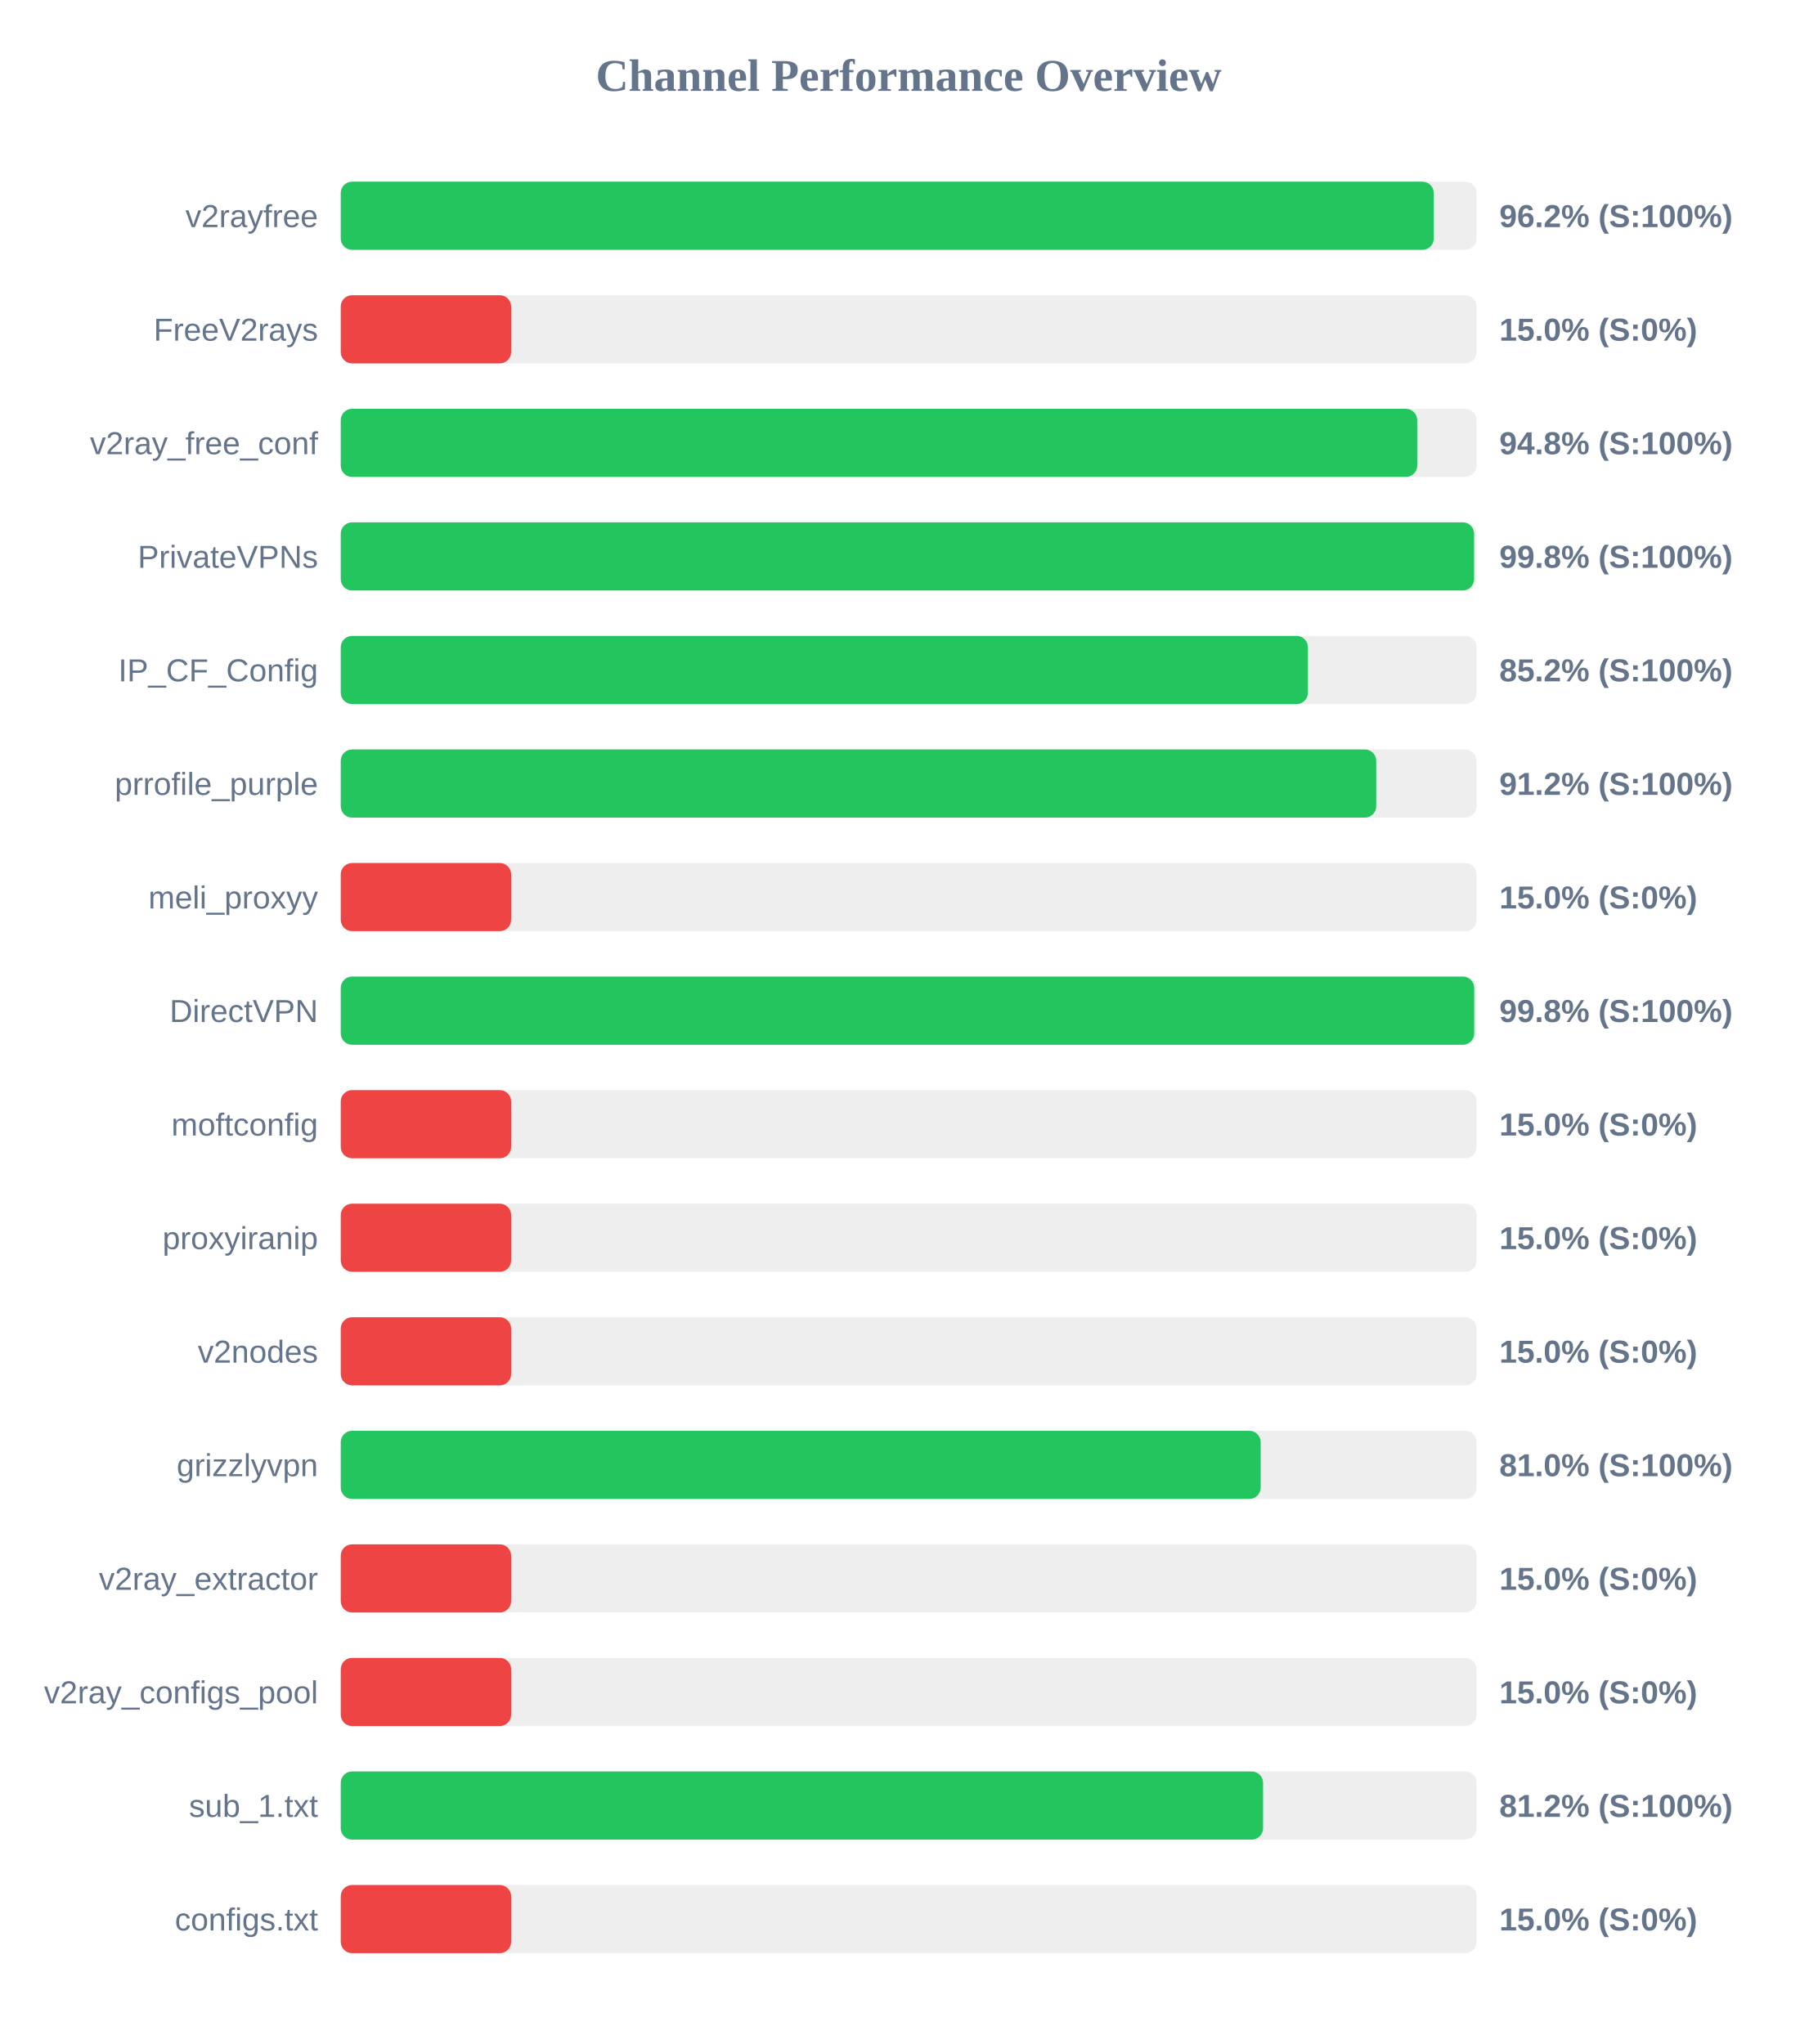
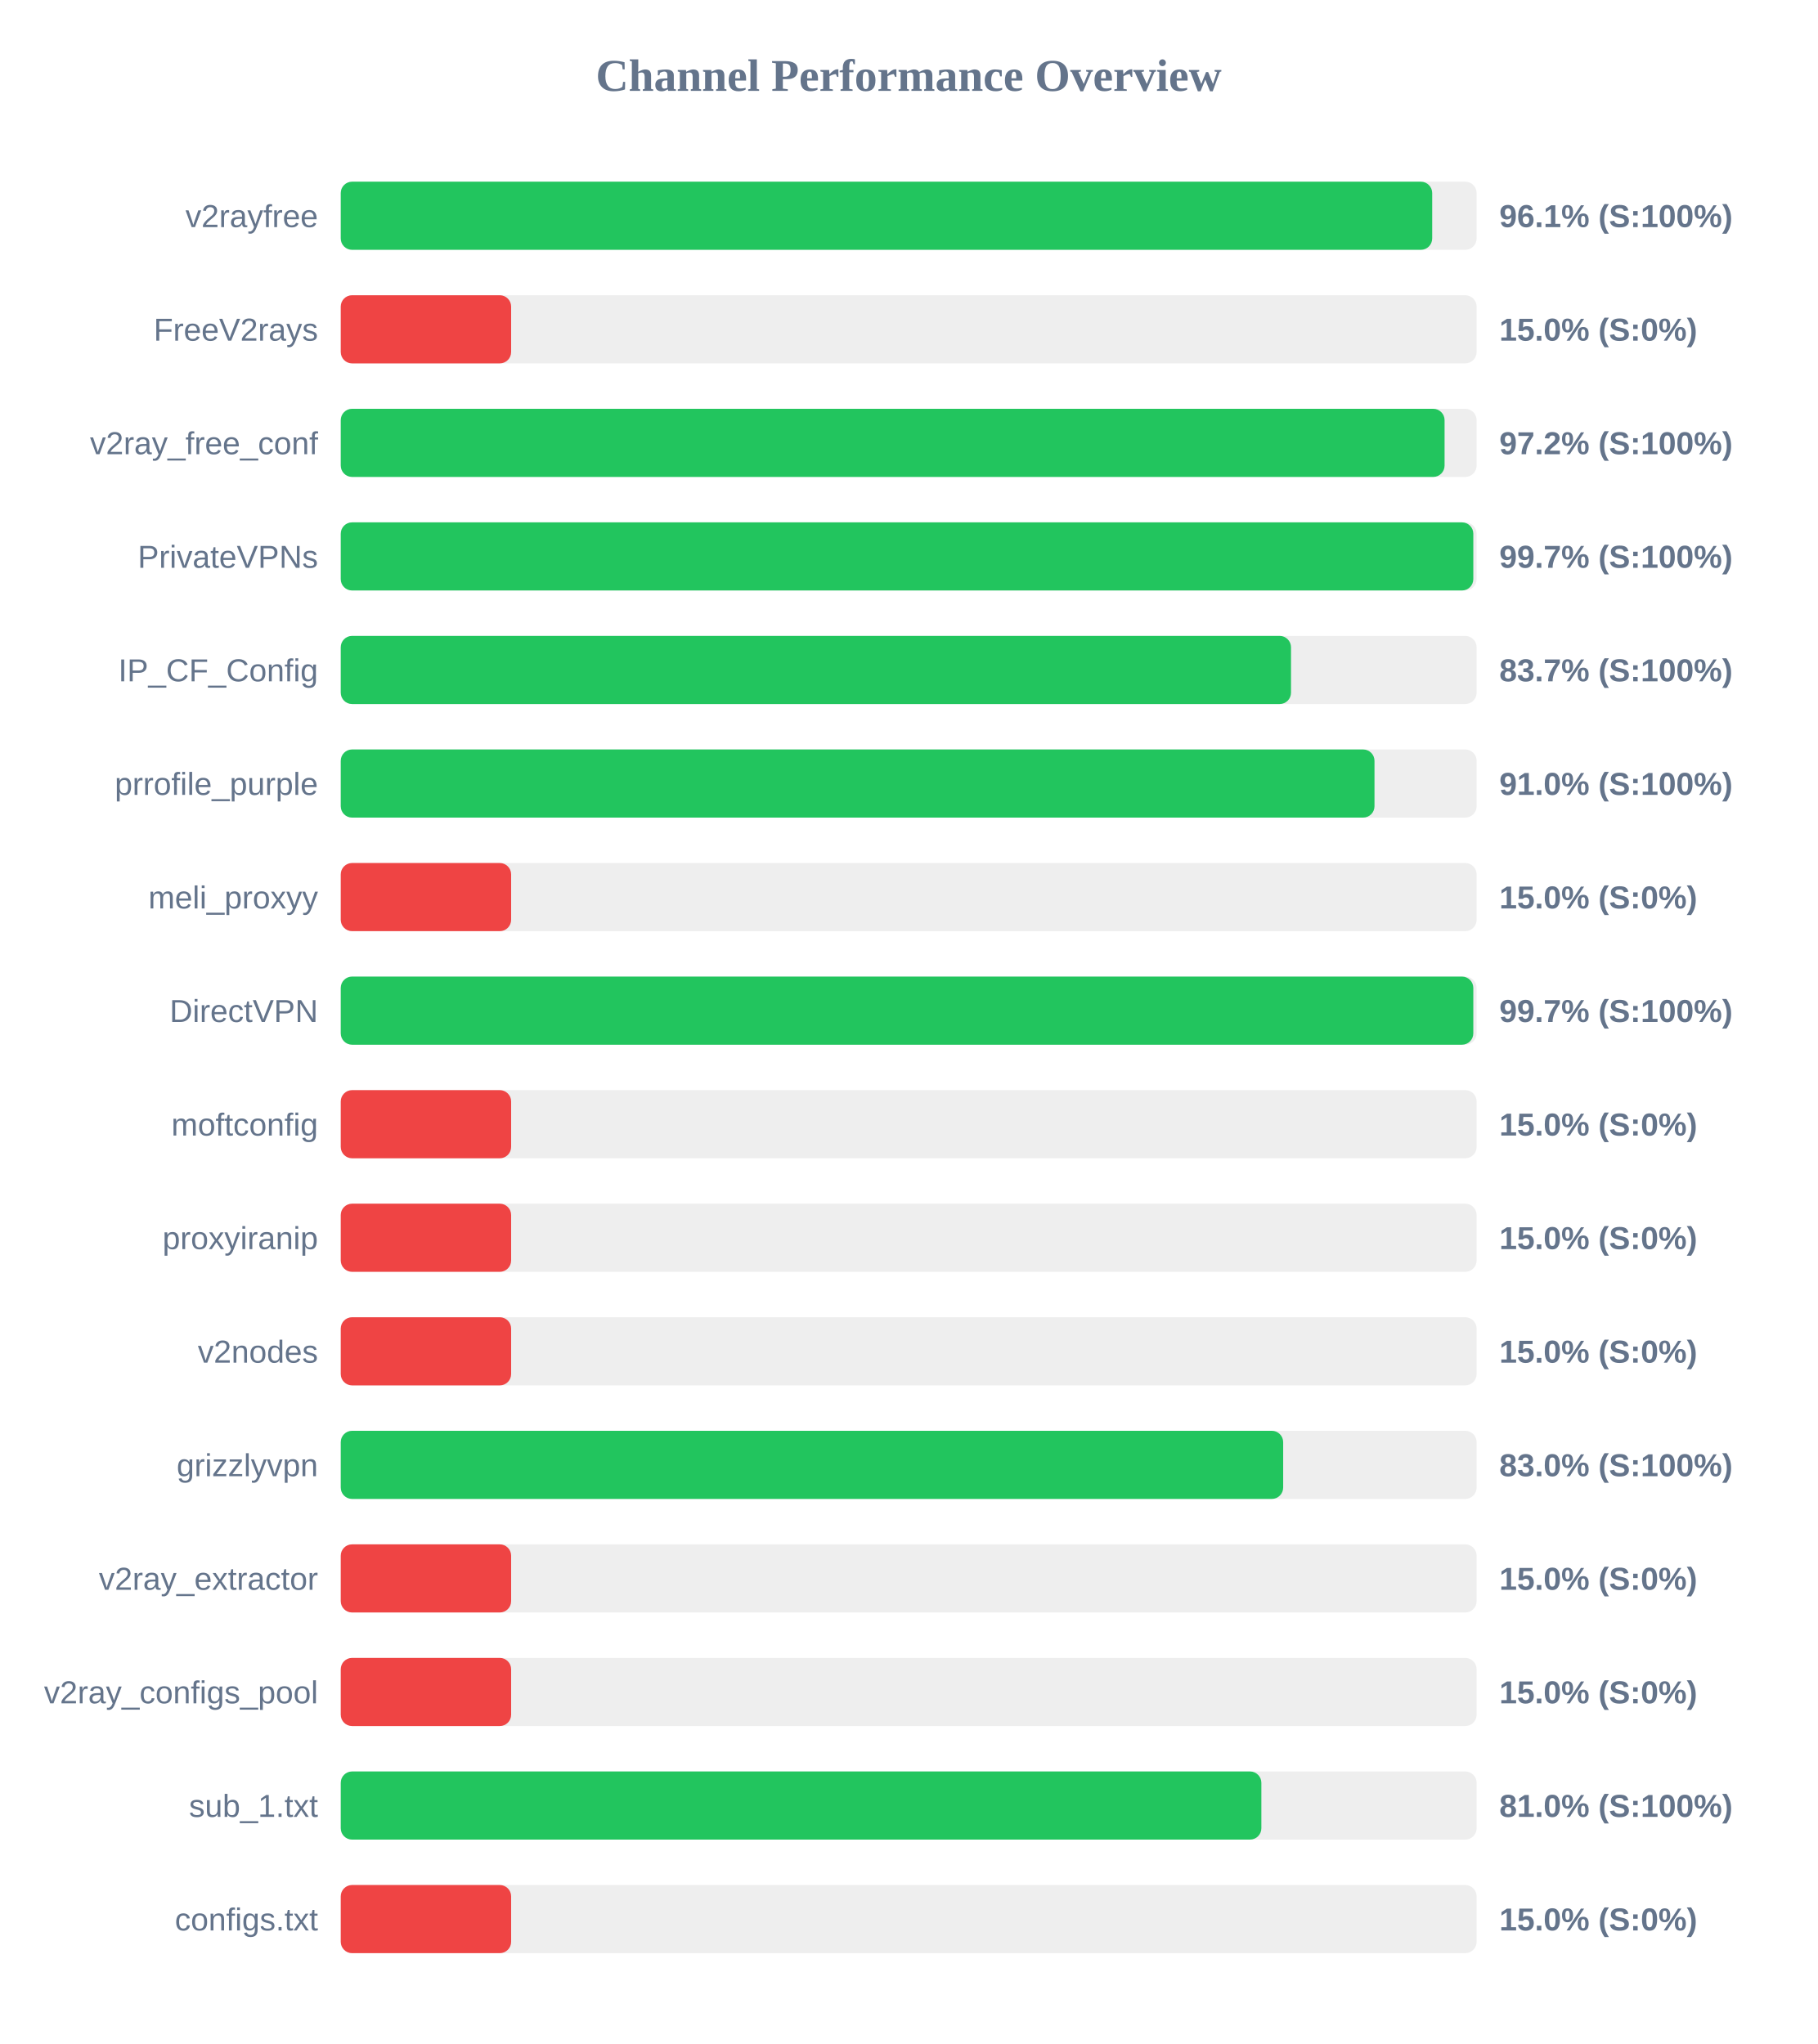
<svg xmlns="http://www.w3.org/2000/svg" width="800" height="900" version="1.1">
  <style>
        .row { font: 14px Arial; fill: #64748b; }
        .score { font: bold 14px Arial; fill: #64748b; }
    </style>
  <text x="400" y="40" text-anchor="middle" font-size="20px" font-weight="bold" fill="#64748b">Channel Performance Overview</text>
  <rect x="150" y="80" width="500" height="30" fill="#eee" rx="5" />
-   <rect x="150" y="80" width="481.15" height="30" fill="#22c55e" rx="5" />
+   <rect x="150" y="80" width="480.45" height="30" fill="#22c55e" rx="5" />
  <text x="140" y="100" text-anchor="end" class="row">v2rayfree</text>
-   <text x="660" y="100" text-anchor="start" class="score">96.2% (S:100%)</text>
+   <text x="660" y="100" text-anchor="start" class="score">96.1% (S:100%)</text>
  <rect x="150" y="130" width="500" height="30" fill="#eee" rx="5" />
  <rect x="150" y="130" width="75.0" height="30" fill="#ef4444" rx="5" />
  <text x="140" y="150" text-anchor="end" class="row">FreeV2rays</text>
  <text x="660" y="150" text-anchor="start" class="score">15.0% (S:0%)</text>
  <rect x="150" y="180" width="500" height="30" fill="#eee" rx="5" />
-   <rect x="150" y="180" width="473.85" height="30" fill="#22c55e" rx="5" />
+   <rect x="150" y="180" width="485.9" height="30" fill="#22c55e" rx="5" />
  <text x="140" y="200" text-anchor="end" class="row">v2ray_free_conf</text>
-   <text x="660" y="200" text-anchor="start" class="score">94.8% (S:100%)</text>
+   <text x="660" y="200" text-anchor="start" class="score">97.2% (S:100%)</text>
  <rect x="150" y="230" width="500" height="30" fill="#eee" rx="5" />
-   <rect x="150" y="230" width="498.9" height="30" fill="#22c55e" rx="5" />
+   <rect x="150" y="230" width="498.55" height="30" fill="#22c55e" rx="5" />
  <text x="140" y="250" text-anchor="end" class="row">PrivateVPNs</text>
-   <text x="660" y="250" text-anchor="start" class="score">99.8% (S:100%)</text>
+   <text x="660" y="250" text-anchor="start" class="score">99.7% (S:100%)</text>
  <rect x="150" y="280" width="500" height="30" fill="#eee" rx="5" />
-   <rect x="150" y="280" width="425.75" height="30" fill="#22c55e" rx="5" />
+   <rect x="150" y="280" width="418.3" height="30" fill="#22c55e" rx="5" />
  <text x="140" y="300" text-anchor="end" class="row">IP_CF_Config</text>
-   <text x="660" y="300" text-anchor="start" class="score">85.2% (S:100%)</text>
+   <text x="660" y="300" text-anchor="start" class="score">83.7% (S:100%)</text>
  <rect x="150" y="330" width="500" height="30" fill="#eee" rx="5" />
-   <rect x="150" y="330" width="455.8" height="30" fill="#22c55e" rx="5" />
+   <rect x="150" y="330" width="455.05" height="30" fill="#22c55e" rx="5" />
  <text x="140" y="350" text-anchor="end" class="row">prrofile_purple</text>
-   <text x="660" y="350" text-anchor="start" class="score">91.2% (S:100%)</text>
+   <text x="660" y="350" text-anchor="start" class="score">91.0% (S:100%)</text>
  <rect x="150" y="380" width="500" height="30" fill="#eee" rx="5" />
  <rect x="150" y="380" width="75.0" height="30" fill="#ef4444" rx="5" />
  <text x="140" y="400" text-anchor="end" class="row">meli_proxyy</text>
  <text x="660" y="400" text-anchor="start" class="score">15.0% (S:0%)</text>
  <rect x="150" y="430" width="500" height="30" fill="#eee" rx="5" />
-   <rect x="150" y="430" width="498.95" height="30" fill="#22c55e" rx="5" />
+   <rect x="150" y="430" width="498.55" height="30" fill="#22c55e" rx="5" />
  <text x="140" y="450" text-anchor="end" class="row">DirectVPN</text>
-   <text x="660" y="450" text-anchor="start" class="score">99.8% (S:100%)</text>
+   <text x="660" y="450" text-anchor="start" class="score">99.7% (S:100%)</text>
  <rect x="150" y="480" width="500" height="30" fill="#eee" rx="5" />
  <rect x="150" y="480" width="75.0" height="30" fill="#ef4444" rx="5" />
  <text x="140" y="500" text-anchor="end" class="row">moftconfig</text>
  <text x="660" y="500" text-anchor="start" class="score">15.0% (S:0%)</text>
  <rect x="150" y="530" width="500" height="30" fill="#eee" rx="5" />
  <rect x="150" y="530" width="75.0" height="30" fill="#ef4444" rx="5" />
  <text x="140" y="550" text-anchor="end" class="row">proxyiranip</text>
  <text x="660" y="550" text-anchor="start" class="score">15.0% (S:0%)</text>
  <rect x="150" y="580" width="500" height="30" fill="#eee" rx="5" />
  <rect x="150" y="580" width="75.0" height="30" fill="#ef4444" rx="5" />
  <text x="140" y="600" text-anchor="end" class="row">v2nodes</text>
  <text x="660" y="600" text-anchor="start" class="score">15.0% (S:0%)</text>
  <rect x="150" y="630" width="500" height="30" fill="#eee" rx="5" />
-   <rect x="150" y="630" width="404.95" height="30" fill="#22c55e" rx="5" />
+   <rect x="150" y="630" width="414.85" height="30" fill="#22c55e" rx="5" />
  <text x="140" y="650" text-anchor="end" class="row">grizzlyvpn</text>
-   <text x="660" y="650" text-anchor="start" class="score">81.0% (S:100%)</text>
+   <text x="660" y="650" text-anchor="start" class="score">83.0% (S:100%)</text>
  <rect x="150" y="680" width="500" height="30" fill="#eee" rx="5" />
  <rect x="150" y="680" width="75.0" height="30" fill="#ef4444" rx="5" />
  <text x="140" y="700" text-anchor="end" class="row">v2ray_extractor</text>
  <text x="660" y="700" text-anchor="start" class="score">15.0% (S:0%)</text>
  <rect x="150" y="730" width="500" height="30" fill="#eee" rx="5" />
  <rect x="150" y="730" width="75.0" height="30" fill="#ef4444" rx="5" />
  <text x="140" y="750" text-anchor="end" class="row">v2ray_configs_pool</text>
  <text x="660" y="750" text-anchor="start" class="score">15.0% (S:0%)</text>
  <rect x="150" y="780" width="500" height="30" fill="#eee" rx="5" />
-   <rect x="150" y="780" width="406.0" height="30" fill="#22c55e" rx="5" />
+   <rect x="150" y="780" width="405.25" height="30" fill="#22c55e" rx="5" />
  <text x="140" y="800" text-anchor="end" class="row">sub_1.txt</text>
-   <text x="660" y="800" text-anchor="start" class="score">81.2% (S:100%)</text>
+   <text x="660" y="800" text-anchor="start" class="score">81.0% (S:100%)</text>
  <rect x="150" y="830" width="500" height="30" fill="#eee" rx="5" />
  <rect x="150" y="830" width="75.0" height="30" fill="#ef4444" rx="5" />
  <text x="140" y="850" text-anchor="end" class="row">configs.txt</text>
  <text x="660" y="850" text-anchor="start" class="score">15.0% (S:0%)</text>
</svg>
